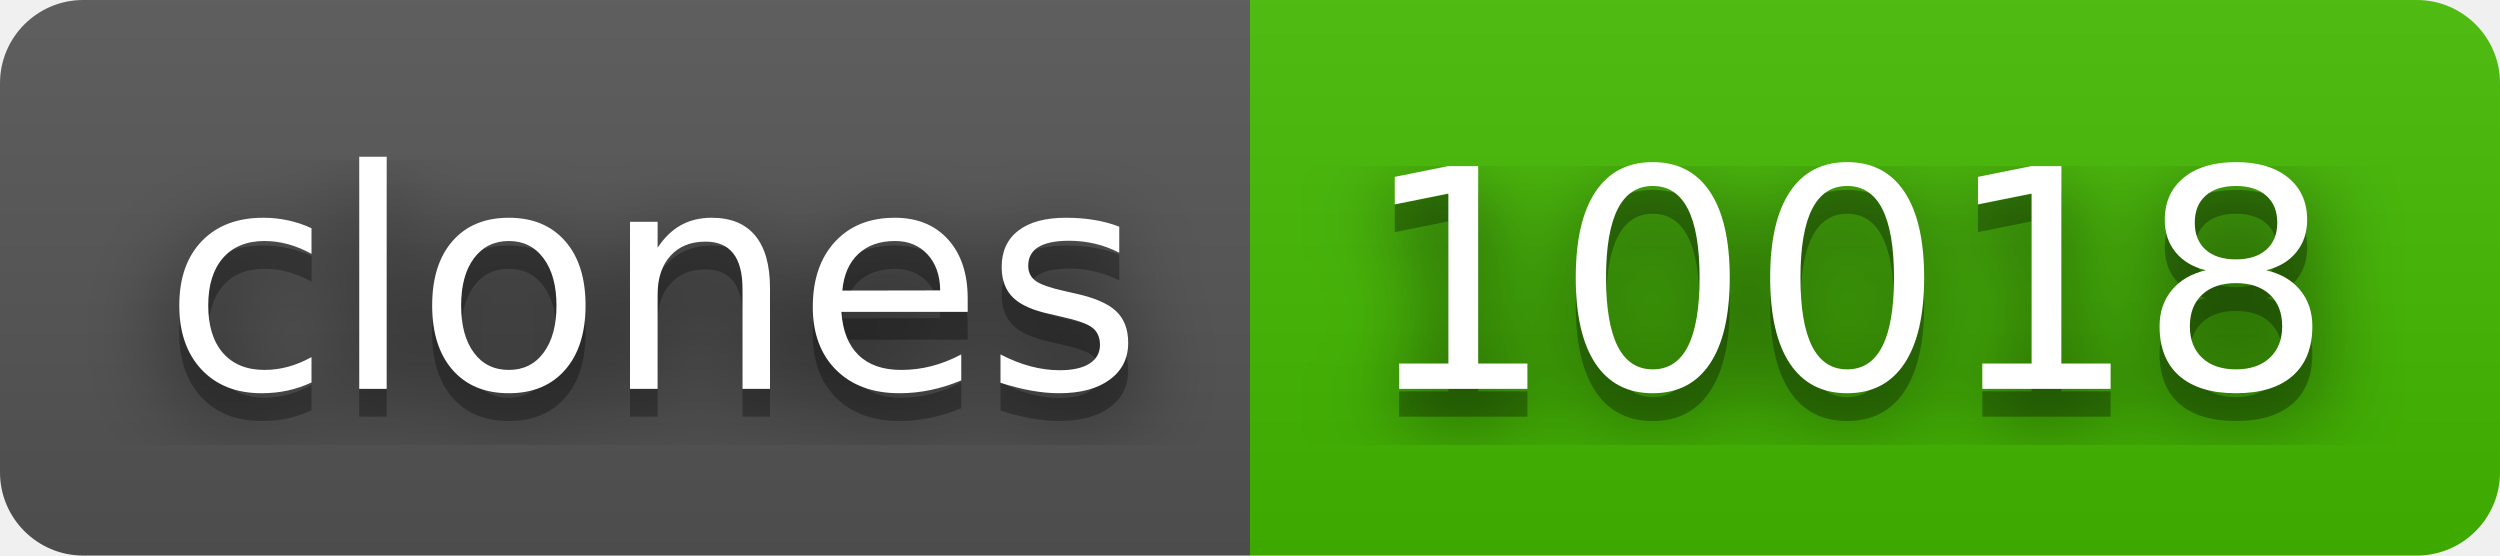
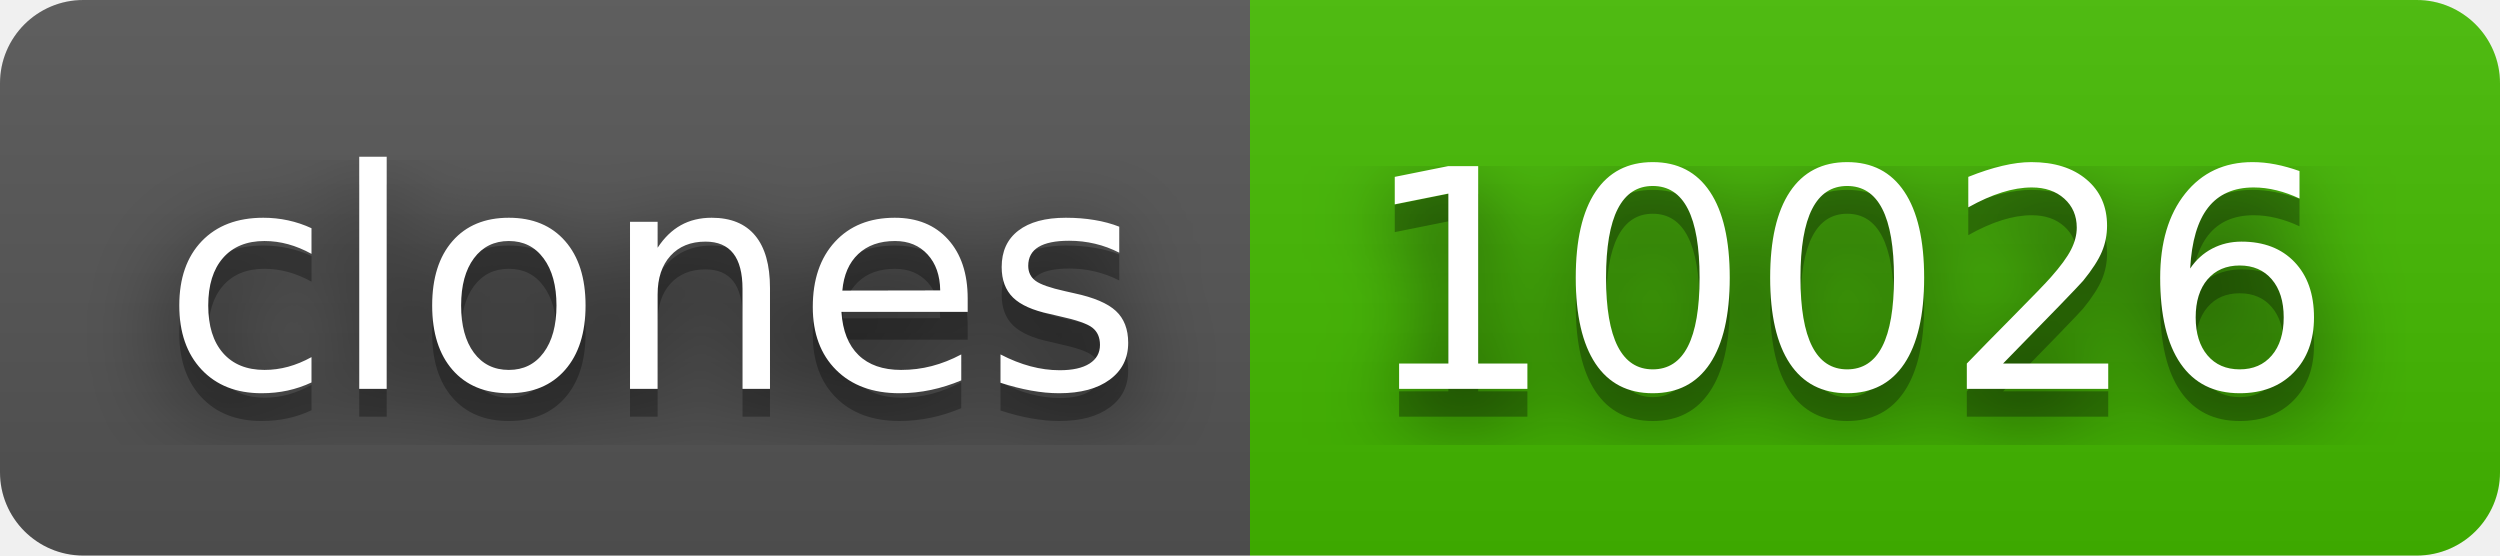
- <svg xmlns="http://www.w3.org/2000/svg" width="90" height="20" role="img" aria-label="clones: 10018">
+ <svg xmlns="http://www.w3.org/2000/svg" width="90" height="20" role="img" aria-label="clones: 10026">
  <filter id="blur">
    <feGaussianBlur stdDeviation="16" />
  </filter>
  <linearGradient id="s" x2="0" y2="100%">
    <stop offset="0" stop-color="#bbb" stop-opacity=".1" />
    <stop offset="1" stop-opacity=".1" />
  </linearGradient>
  <clipPath id="r">
    <rect width="90" height="20" rx="3" />
  </clipPath>
  <g clip-path="url(#r)">
    <rect width="45" height="20" fill="#555" />
    <rect x="45" width="45" height="20" fill="#4b0" />
    <rect width="90" height="20" fill="url(#s)" />
  </g>
  <g fill="#fff" text-anchor="middle" font-family="Verdana,Geneva,DejaVu Sans,sans-serif" text-rendering="geometricPrecision" font-size="110">
    <g transform="scale(.1)">
      <g aria-hidden="true" fill="#010101">
        <text x="235" y="150" fill-opacity=".8" filter="url(#blur)" textLength="350">clones</text>
        <text x="235" y="150" fill-opacity=".3" textLength="350">clones</text>
      </g>
      <text x="235" y="140" textLength="350">clones</text>
    </g>
    <g transform="scale(.1)">
      <g aria-hidden="true" fill="#010101">
-         <text x="665" y="150" fill-opacity=".8" filter="url(#blur)" textLength="350">10018</text>
-         <text x="665" y="150" fill-opacity=".3" textLength="350">10018</text>
+         <text x="665" y="150" fill-opacity=".8" filter="url(#blur)" textLength="350">10026</text>
+         <text x="665" y="150" fill-opacity=".3" textLength="350">10026</text>
      </g>
-       <text x="665" y="140" textLength="350">10018</text>
+       <text x="665" y="140" textLength="350">10026</text>
    </g>
  </g>
</svg>
